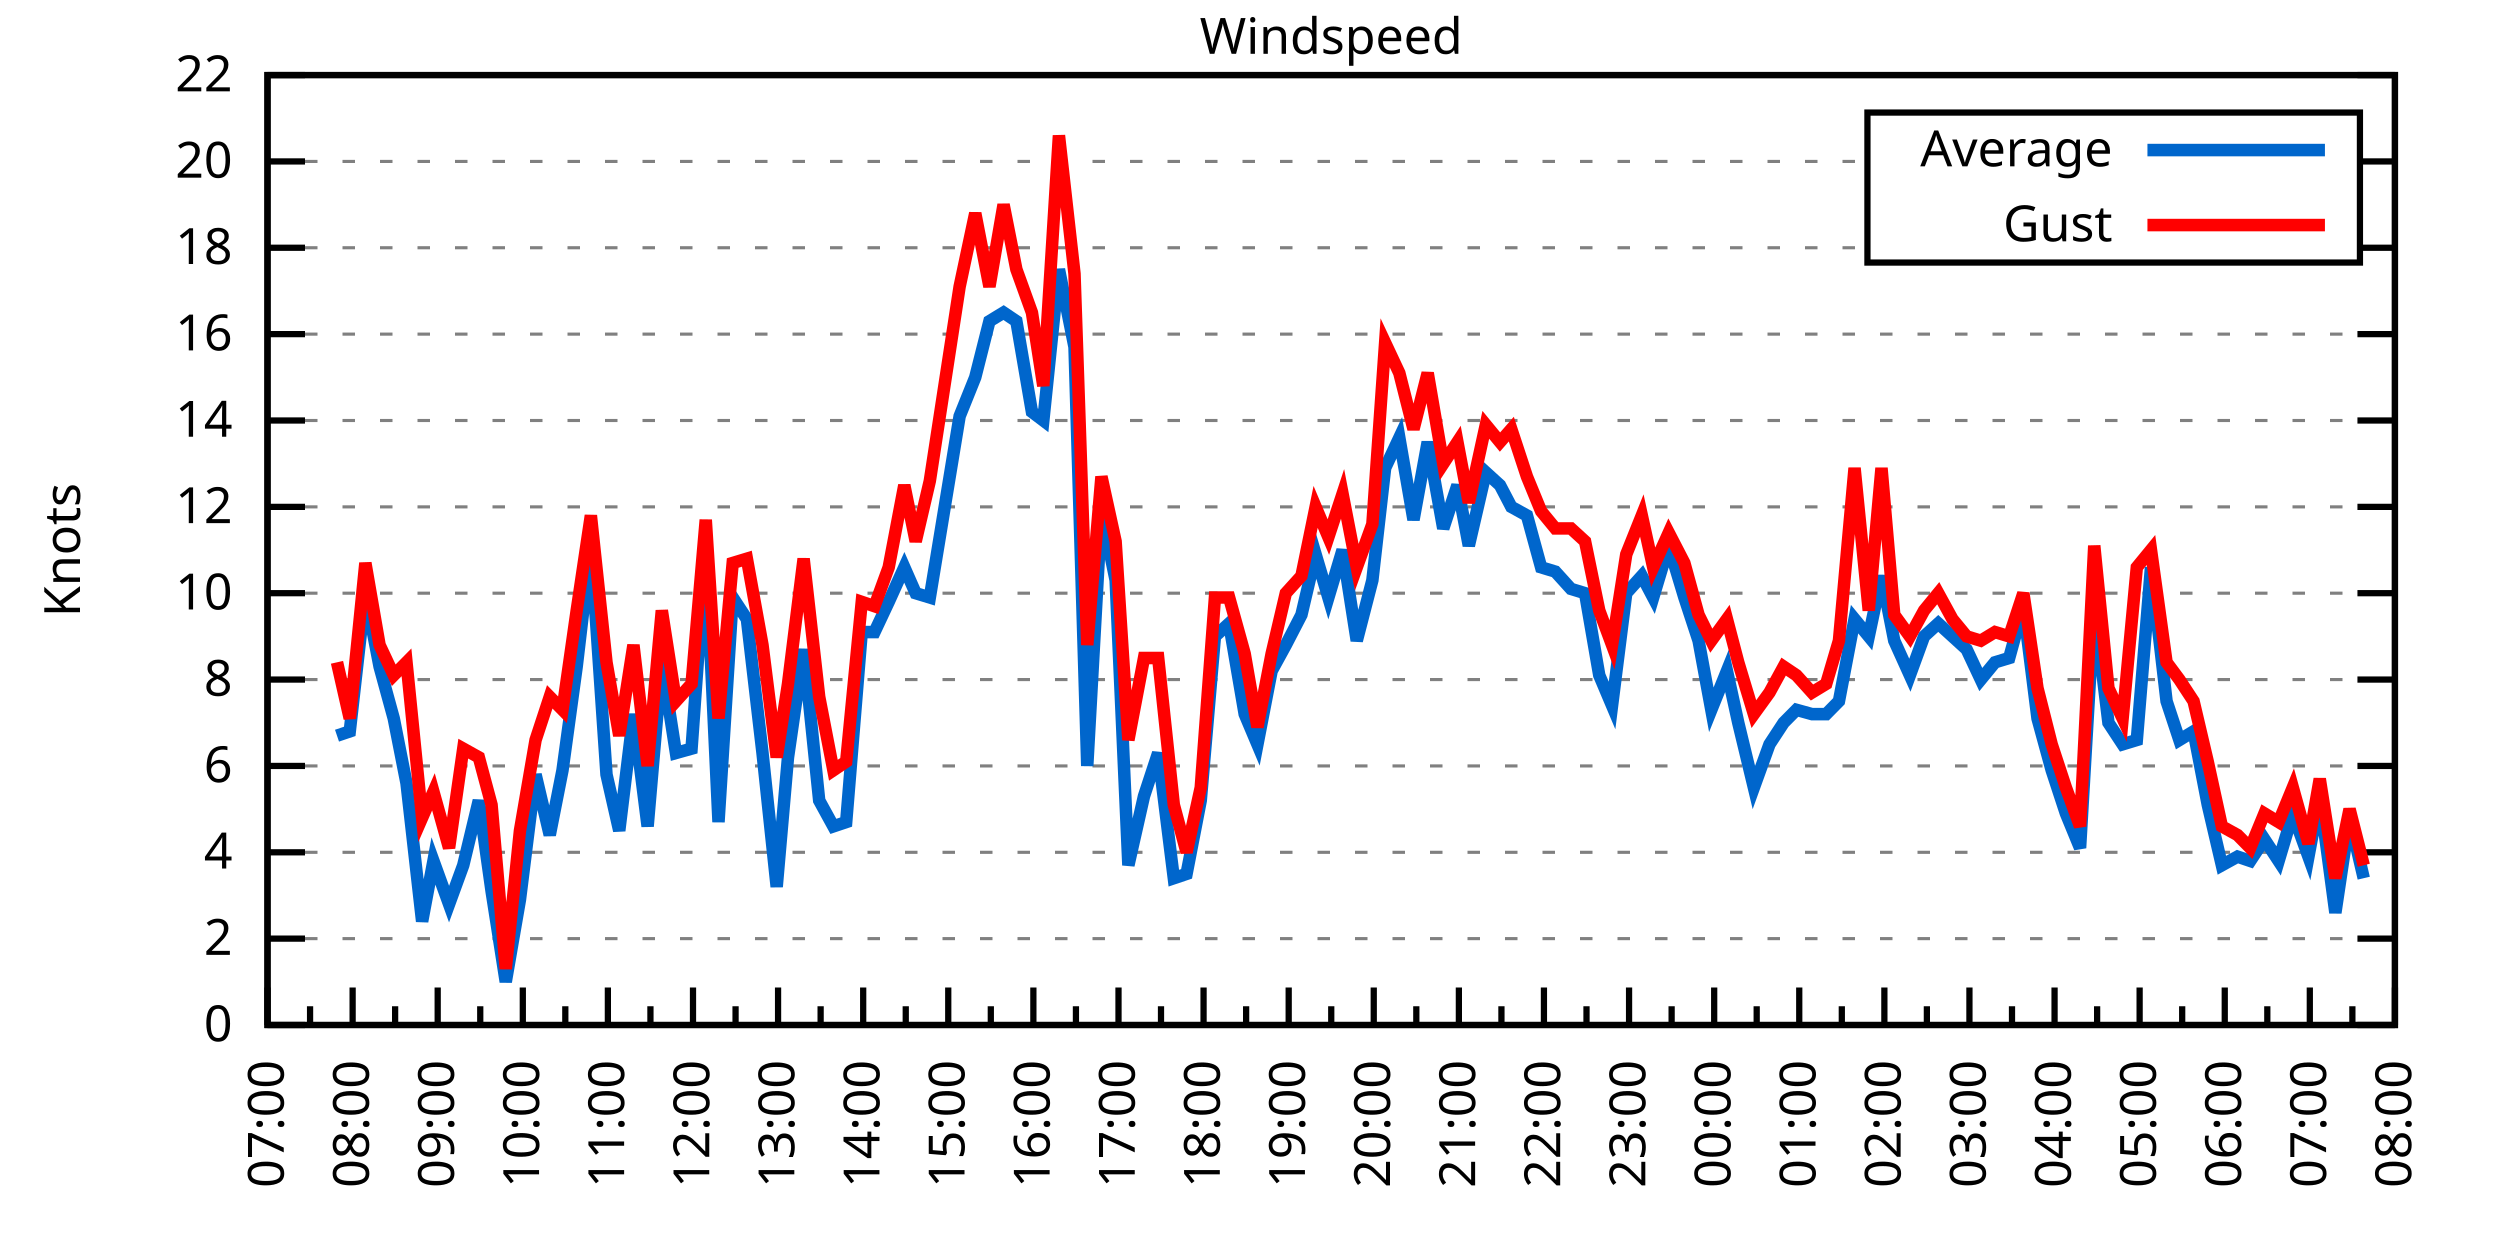
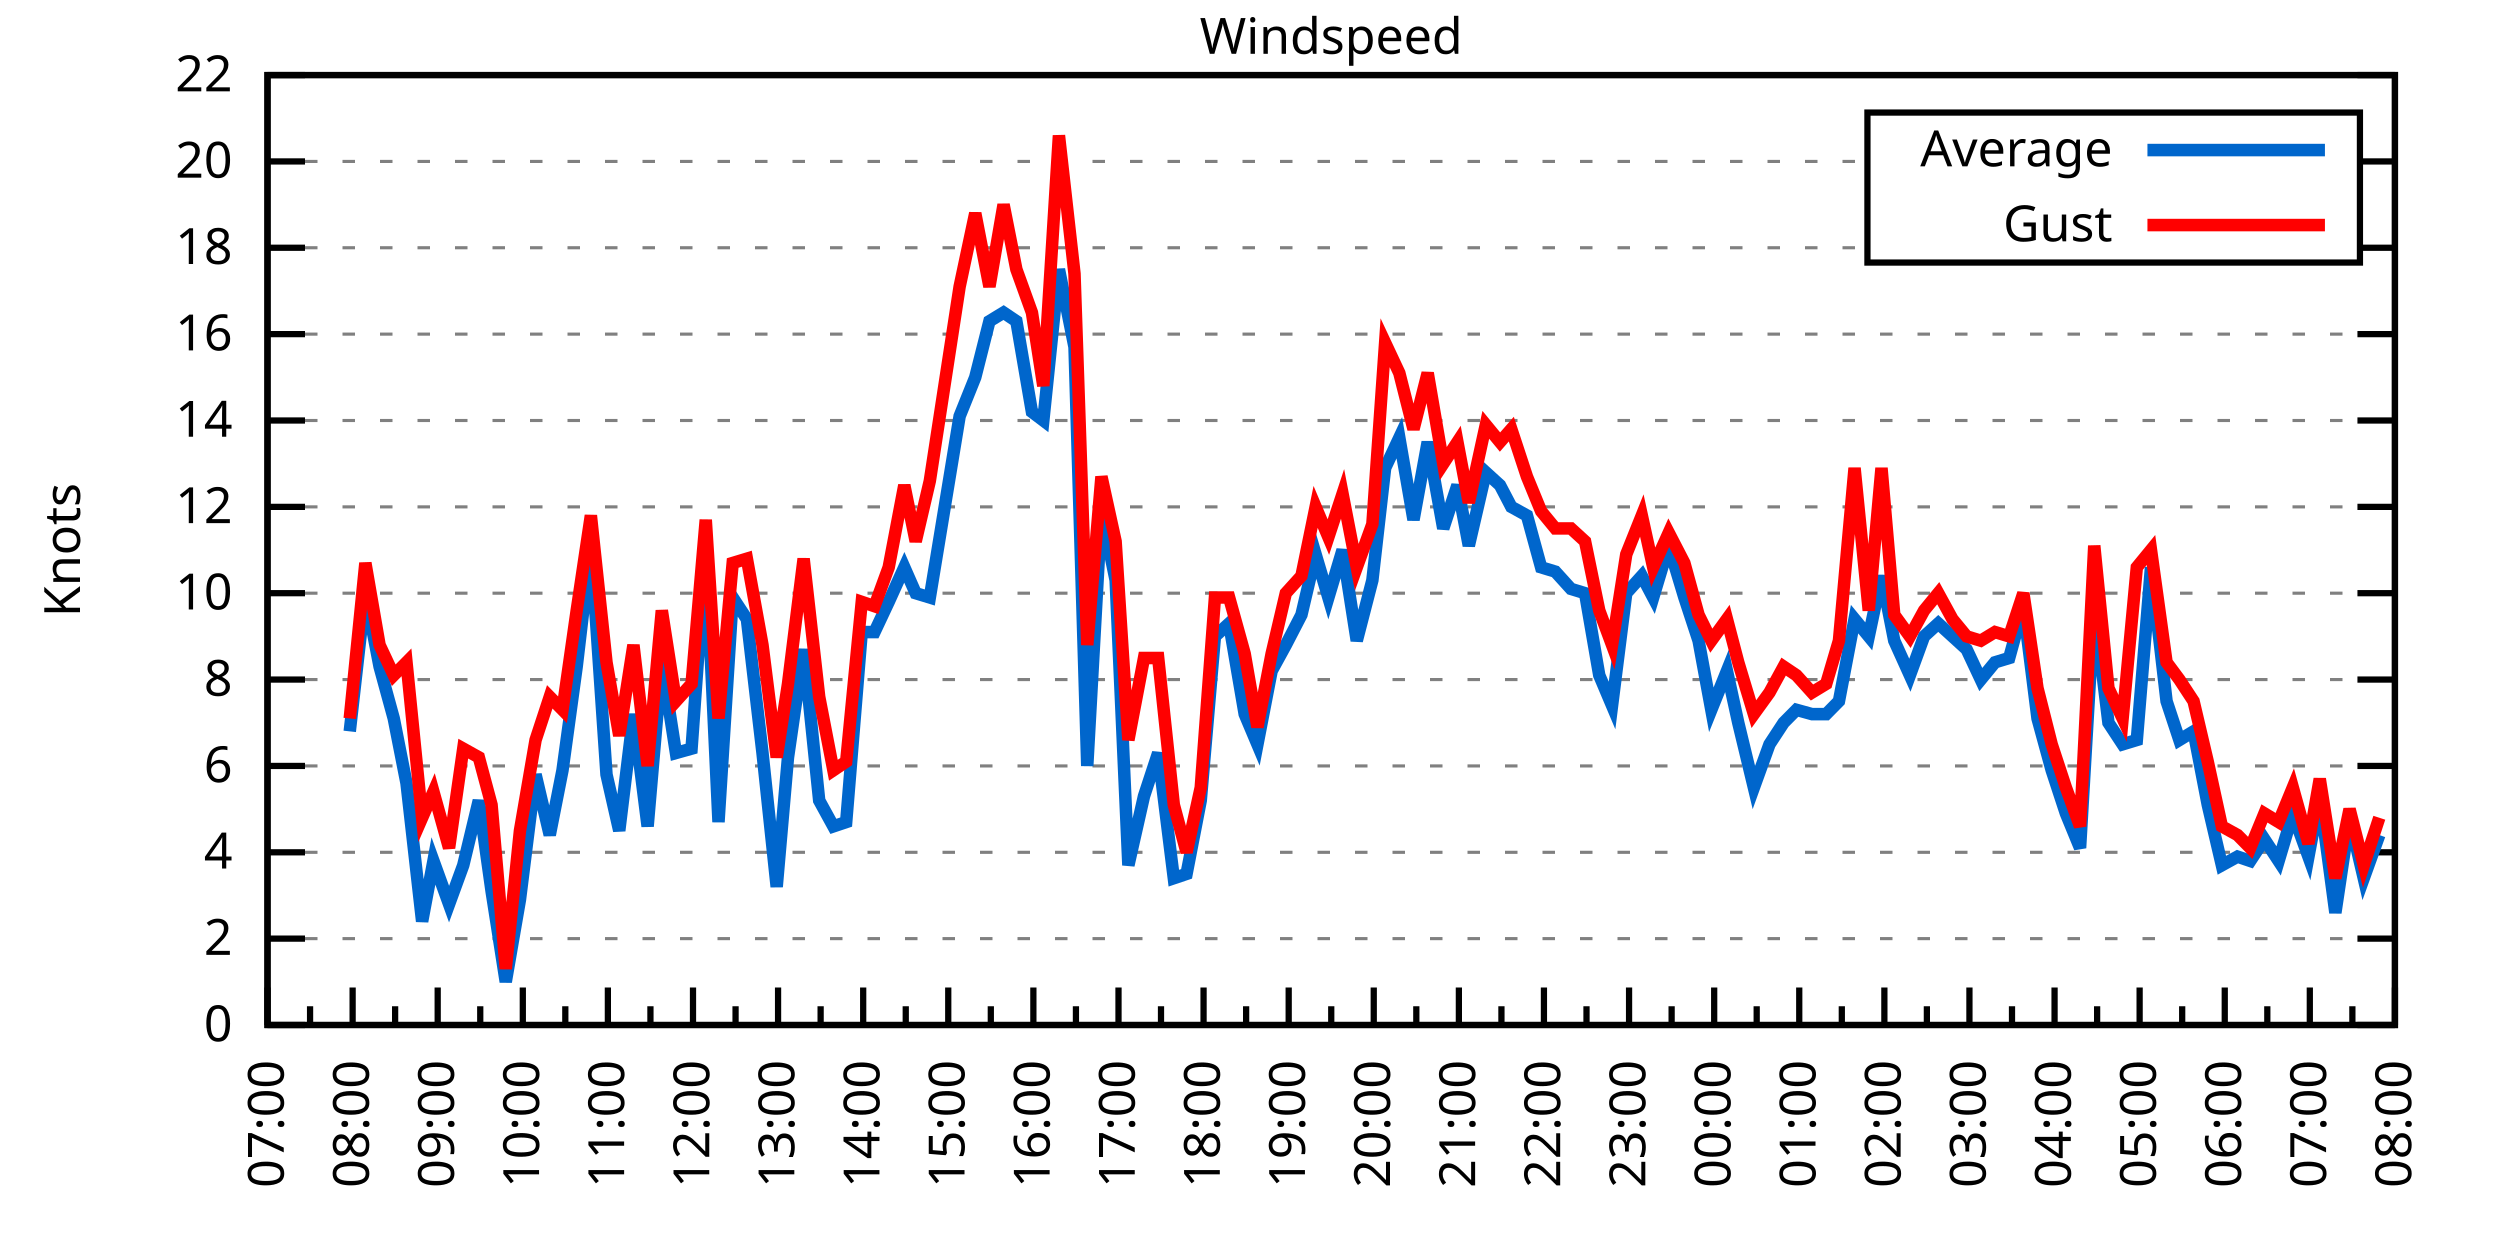
<svg xmlns="http://www.w3.org/2000/svg" xmlns:xlink="http://www.w3.org/1999/xlink" width="400" height="200" viewBox="0 0 400 200">
  <g id="gnuplot_canvas">
    <rect x="0" y="0" width="400" height="200" fill="none" />
    <defs>
      <circle id="gpDot" r="0.5" stroke-width="0.5" stroke="currentColor" />
      <path id="gpPt0" stroke-width="0.333" stroke="currentColor" d="M-1,0 h2 M0,-1 v2" />
      <path id="gpPt1" stroke-width="0.333" stroke="currentColor" d="M-1,-1 L1,1 M1,-1 L-1,1" />
      <path id="gpPt2" stroke-width="0.333" stroke="currentColor" d="M-1,0 L1,0 M0,-1 L0,1 M-1,-1 L1,1 M-1,1 L1,-1" />
      <rect id="gpPt3" stroke-width="0.333" stroke="currentColor" x="-1" y="-1" width="2" height="2" />
      <rect id="gpPt4" stroke-width="0.333" stroke="currentColor" fill="currentColor" x="-1" y="-1" width="2" height="2" />
      <circle id="gpPt5" stroke-width="0.333" stroke="currentColor" cx="0" cy="0" r="1" />
      <use xlink:href="#gpPt5" id="gpPt6" fill="currentColor" stroke="none" />
      <path id="gpPt7" stroke-width="0.333" stroke="currentColor" d="M0,-1.33 L-1.33,0.67 L1.33,0.67 z" />
      <use xlink:href="#gpPt7" id="gpPt8" fill="currentColor" stroke="none" />
      <use xlink:href="#gpPt7" id="gpPt9" stroke="currentColor" transform="rotate(180)" />
      <use xlink:href="#gpPt9" id="gpPt10" fill="currentColor" stroke="none" />
      <use xlink:href="#gpPt3" id="gpPt11" stroke="currentColor" transform="rotate(45)" />
      <use xlink:href="#gpPt11" id="gpPt12" fill="currentColor" stroke="none" />
      <path id="gpPt13" stroke-width="0.333" stroke="currentColor" d="M0,1.330 L1.265,0.411 L0.782,-1.067 L-0.782,-1.076 L-1.265,0.411 z" />
      <use xlink:href="#gpPt13" id="gpPt14" fill="currentColor" stroke="none" />
      <filter id="textbox" filterUnits="objectBoundingBox" x="0" y="0" height="1" width="1">
        <feFlood flood-color="white" flood-opacity="1" result="bgnd" />
        <feComposite in="SourceGraphic" in2="bgnd" operator="atop" />
      </filter>
      <filter id="greybox" filterUnits="objectBoundingBox" x="0" y="0" height="1" width="1">
        <feFlood flood-color="lightgrey" flood-opacity="1" result="grey" />
        <feComposite in="SourceGraphic" in2="grey" operator="atop" />
      </filter>
    </defs>
    <g fill="none" color="white" stroke="currentColor" stroke-width="1.00" stroke-linecap="butt" stroke-linejoin="miter">
</g>
    <g fill="none" color="black" stroke="currentColor" stroke-width="1.00" stroke-linecap="butt" stroke-linejoin="miter">
      <g stroke="none" shape-rendering="crispEdges">
        <polygon fill="rgb(255, 255, 255)" points="42.80,164.00 383.18,164.00 383.18,12.02 42.80,12.02 " />
      </g>
    </g>
    <g fill="none" color="black" stroke="currentColor" stroke-width="1.00" stroke-linecap="butt" stroke-linejoin="miter">
</g>
    <g fill="none" color="black" stroke="black" stroke-width="0.50" stroke-linecap="butt" stroke-linejoin="miter">
</g>
    <g fill="none" color="gray" stroke="currentColor" stroke-width="0.50" stroke-linecap="butt" stroke-linejoin="miter">
      <path stroke="gray" stroke-dasharray="2,4" class="gridline" d="M42.80,164.00 L383.19,164.00  " />
    </g>
    <g fill="none" color="gray" stroke="gray" stroke-width="1.00" stroke-linecap="butt" stroke-linejoin="miter">
</g>
    <g fill="none" color="black" stroke="currentColor" stroke-width="1.00" stroke-linecap="butt" stroke-linejoin="miter">
      <path stroke="black" d="M42.80,164.00 L48.80,164.00 M383.19,164.00 L377.19,164.00  " />
      <g transform="translate(37.20,166.60)" stroke="none" fill="black" font-family="Sans" font-size="8.00" text-anchor="end">
        <text>
          <tspan font-family="Sans"> 0</tspan>
        </text>
      </g>
    </g>
    <g fill="none" color="black" stroke="currentColor" stroke-width="1.00" stroke-linecap="butt" stroke-linejoin="miter">
</g>
    <g fill="none" color="black" stroke="black" stroke-width="0.50" stroke-linecap="butt" stroke-linejoin="miter">
</g>
    <g fill="none" color="gray" stroke="currentColor" stroke-width="0.50" stroke-linecap="butt" stroke-linejoin="miter">
      <path stroke="gray" stroke-dasharray="2,4" class="gridline" d="M42.80,150.18 L383.19,150.18  " />
    </g>
    <g fill="none" color="gray" stroke="gray" stroke-width="1.00" stroke-linecap="butt" stroke-linejoin="miter">
</g>
    <g fill="none" color="black" stroke="currentColor" stroke-width="1.00" stroke-linecap="butt" stroke-linejoin="miter">
      <path stroke="black" d="M42.80,150.18 L48.80,150.18 M383.19,150.18 L377.19,150.18  " />
      <g transform="translate(37.20,152.78)" stroke="none" fill="black" font-family="Sans" font-size="8.00" text-anchor="end">
        <text>
          <tspan font-family="Sans"> 2</tspan>
        </text>
      </g>
    </g>
    <g fill="none" color="black" stroke="currentColor" stroke-width="1.00" stroke-linecap="butt" stroke-linejoin="miter">
</g>
    <g fill="none" color="black" stroke="black" stroke-width="0.50" stroke-linecap="butt" stroke-linejoin="miter">
</g>
    <g fill="none" color="gray" stroke="currentColor" stroke-width="0.50" stroke-linecap="butt" stroke-linejoin="miter">
      <path stroke="gray" stroke-dasharray="2,4" class="gridline" d="M42.80,136.37 L383.19,136.37  " />
    </g>
    <g fill="none" color="gray" stroke="gray" stroke-width="1.00" stroke-linecap="butt" stroke-linejoin="miter">
</g>
    <g fill="none" color="black" stroke="currentColor" stroke-width="1.00" stroke-linecap="butt" stroke-linejoin="miter">
      <path stroke="black" d="M42.80,136.37 L48.80,136.37 M383.19,136.37 L377.19,136.37  " />
      <g transform="translate(37.20,138.97)" stroke="none" fill="black" font-family="Sans" font-size="8.00" text-anchor="end">
        <text>
          <tspan font-family="Sans"> 4</tspan>
        </text>
      </g>
    </g>
    <g fill="none" color="black" stroke="currentColor" stroke-width="1.00" stroke-linecap="butt" stroke-linejoin="miter">
</g>
    <g fill="none" color="black" stroke="black" stroke-width="0.50" stroke-linecap="butt" stroke-linejoin="miter">
</g>
    <g fill="none" color="gray" stroke="currentColor" stroke-width="0.50" stroke-linecap="butt" stroke-linejoin="miter">
      <path stroke="gray" stroke-dasharray="2,4" class="gridline" d="M42.80,122.55 L383.19,122.55  " />
    </g>
    <g fill="none" color="gray" stroke="gray" stroke-width="1.00" stroke-linecap="butt" stroke-linejoin="miter">
</g>
    <g fill="none" color="black" stroke="currentColor" stroke-width="1.00" stroke-linecap="butt" stroke-linejoin="miter">
      <path stroke="black" d="M42.80,122.55 L48.80,122.55 M383.19,122.55 L377.19,122.55  " />
      <g transform="translate(37.20,125.15)" stroke="none" fill="black" font-family="Sans" font-size="8.00" text-anchor="end">
        <text>
          <tspan font-family="Sans"> 6</tspan>
        </text>
      </g>
    </g>
    <g fill="none" color="black" stroke="currentColor" stroke-width="1.00" stroke-linecap="butt" stroke-linejoin="miter">
</g>
    <g fill="none" color="black" stroke="black" stroke-width="0.50" stroke-linecap="butt" stroke-linejoin="miter">
</g>
    <g fill="none" color="gray" stroke="currentColor" stroke-width="0.50" stroke-linecap="butt" stroke-linejoin="miter">
      <path stroke="gray" stroke-dasharray="2,4" class="gridline" d="M42.80,108.73 L383.19,108.73  " />
    </g>
    <g fill="none" color="gray" stroke="gray" stroke-width="1.00" stroke-linecap="butt" stroke-linejoin="miter">
</g>
    <g fill="none" color="black" stroke="currentColor" stroke-width="1.00" stroke-linecap="butt" stroke-linejoin="miter">
      <path stroke="black" d="M42.80,108.73 L48.80,108.73 M383.19,108.73 L377.19,108.73  " />
      <g transform="translate(37.20,111.33)" stroke="none" fill="black" font-family="Sans" font-size="8.00" text-anchor="end">
        <text>
          <tspan font-family="Sans"> 8</tspan>
        </text>
      </g>
    </g>
    <g fill="none" color="black" stroke="currentColor" stroke-width="1.00" stroke-linecap="butt" stroke-linejoin="miter">
</g>
    <g fill="none" color="black" stroke="black" stroke-width="0.50" stroke-linecap="butt" stroke-linejoin="miter">
</g>
    <g fill="none" color="gray" stroke="currentColor" stroke-width="0.50" stroke-linecap="butt" stroke-linejoin="miter">
      <path stroke="gray" stroke-dasharray="2,4" class="gridline" d="M42.80,94.91 L383.19,94.91  " />
    </g>
    <g fill="none" color="gray" stroke="gray" stroke-width="1.00" stroke-linecap="butt" stroke-linejoin="miter">
</g>
    <g fill="none" color="black" stroke="currentColor" stroke-width="1.00" stroke-linecap="butt" stroke-linejoin="miter">
      <path stroke="black" d="M42.80,94.91 L48.80,94.91 M383.19,94.91 L377.19,94.91  " />
      <g transform="translate(37.20,97.51)" stroke="none" fill="black" font-family="Sans" font-size="8.00" text-anchor="end">
        <text>
          <tspan font-family="Sans"> 10</tspan>
        </text>
      </g>
    </g>
    <g fill="none" color="black" stroke="currentColor" stroke-width="1.00" stroke-linecap="butt" stroke-linejoin="miter">
</g>
    <g fill="none" color="black" stroke="black" stroke-width="0.50" stroke-linecap="butt" stroke-linejoin="miter">
</g>
    <g fill="none" color="gray" stroke="currentColor" stroke-width="0.50" stroke-linecap="butt" stroke-linejoin="miter">
      <path stroke="gray" stroke-dasharray="2,4" class="gridline" d="M42.80,81.10 L383.19,81.10  " />
    </g>
    <g fill="none" color="gray" stroke="gray" stroke-width="1.00" stroke-linecap="butt" stroke-linejoin="miter">
</g>
    <g fill="none" color="black" stroke="currentColor" stroke-width="1.00" stroke-linecap="butt" stroke-linejoin="miter">
      <path stroke="black" d="M42.80,81.10 L48.80,81.10 M383.19,81.10 L377.19,81.10  " />
      <g transform="translate(37.20,83.70)" stroke="none" fill="black" font-family="Sans" font-size="8.00" text-anchor="end">
        <text>
          <tspan font-family="Sans"> 12</tspan>
        </text>
      </g>
    </g>
    <g fill="none" color="black" stroke="currentColor" stroke-width="1.00" stroke-linecap="butt" stroke-linejoin="miter">
</g>
    <g fill="none" color="black" stroke="black" stroke-width="0.50" stroke-linecap="butt" stroke-linejoin="miter">
</g>
    <g fill="none" color="gray" stroke="currentColor" stroke-width="0.50" stroke-linecap="butt" stroke-linejoin="miter">
      <path stroke="gray" stroke-dasharray="2,4" class="gridline" d="M42.80,67.28 L383.19,67.28  " />
    </g>
    <g fill="none" color="gray" stroke="gray" stroke-width="1.00" stroke-linecap="butt" stroke-linejoin="miter">
</g>
    <g fill="none" color="black" stroke="currentColor" stroke-width="1.00" stroke-linecap="butt" stroke-linejoin="miter">
      <path stroke="black" d="M42.80,67.28 L48.80,67.28 M383.19,67.28 L377.19,67.28  " />
      <g transform="translate(37.20,69.88)" stroke="none" fill="black" font-family="Sans" font-size="8.00" text-anchor="end">
        <text>
          <tspan font-family="Sans"> 14</tspan>
        </text>
      </g>
    </g>
    <g fill="none" color="black" stroke="currentColor" stroke-width="1.00" stroke-linecap="butt" stroke-linejoin="miter">
</g>
    <g fill="none" color="black" stroke="black" stroke-width="0.50" stroke-linecap="butt" stroke-linejoin="miter">
</g>
    <g fill="none" color="gray" stroke="currentColor" stroke-width="0.50" stroke-linecap="butt" stroke-linejoin="miter">
      <path stroke="gray" stroke-dasharray="2,4" class="gridline" d="M42.80,53.46 L383.19,53.46  " />
    </g>
    <g fill="none" color="gray" stroke="gray" stroke-width="1.00" stroke-linecap="butt" stroke-linejoin="miter">
</g>
    <g fill="none" color="black" stroke="currentColor" stroke-width="1.00" stroke-linecap="butt" stroke-linejoin="miter">
      <path stroke="black" d="M42.80,53.46 L48.80,53.46 M383.19,53.46 L377.19,53.46  " />
      <g transform="translate(37.20,56.06)" stroke="none" fill="black" font-family="Sans" font-size="8.00" text-anchor="end">
        <text>
          <tspan font-family="Sans"> 16</tspan>
        </text>
      </g>
    </g>
    <g fill="none" color="black" stroke="currentColor" stroke-width="1.00" stroke-linecap="butt" stroke-linejoin="miter">
</g>
    <g fill="none" color="black" stroke="black" stroke-width="0.50" stroke-linecap="butt" stroke-linejoin="miter">
</g>
    <g fill="none" color="gray" stroke="currentColor" stroke-width="0.50" stroke-linecap="butt" stroke-linejoin="miter">
      <path stroke="gray" stroke-dasharray="2,4" class="gridline" d="M42.80,39.64 L298.79,39.64 M377.59,39.64 L383.19,39.64  " />
    </g>
    <g fill="none" color="gray" stroke="gray" stroke-width="1.00" stroke-linecap="butt" stroke-linejoin="miter">
</g>
    <g fill="none" color="black" stroke="currentColor" stroke-width="1.00" stroke-linecap="butt" stroke-linejoin="miter">
      <path stroke="black" d="M42.80,39.64 L48.80,39.64 M383.19,39.64 L377.19,39.64  " />
      <g transform="translate(37.20,42.24)" stroke="none" fill="black" font-family="Sans" font-size="8.00" text-anchor="end">
        <text>
          <tspan font-family="Sans"> 18</tspan>
        </text>
      </g>
    </g>
    <g fill="none" color="black" stroke="currentColor" stroke-width="1.00" stroke-linecap="butt" stroke-linejoin="miter">
</g>
    <g fill="none" color="black" stroke="black" stroke-width="0.50" stroke-linecap="butt" stroke-linejoin="miter">
</g>
    <g fill="none" color="gray" stroke="currentColor" stroke-width="0.50" stroke-linecap="butt" stroke-linejoin="miter">
      <path stroke="gray" stroke-dasharray="2,4" class="gridline" d="M42.80,25.83 L298.79,25.83 M377.59,25.83 L383.19,25.83  " />
    </g>
    <g fill="none" color="gray" stroke="gray" stroke-width="1.00" stroke-linecap="butt" stroke-linejoin="miter">
</g>
    <g fill="none" color="black" stroke="currentColor" stroke-width="1.00" stroke-linecap="butt" stroke-linejoin="miter">
      <path stroke="black" d="M42.80,25.83 L48.80,25.83 M383.19,25.83 L377.19,25.83  " />
      <g transform="translate(37.20,28.43)" stroke="none" fill="black" font-family="Sans" font-size="8.00" text-anchor="end">
        <text>
          <tspan font-family="Sans"> 20</tspan>
        </text>
      </g>
    </g>
    <g fill="none" color="black" stroke="currentColor" stroke-width="1.00" stroke-linecap="butt" stroke-linejoin="miter">
</g>
    <g fill="none" color="black" stroke="black" stroke-width="0.50" stroke-linecap="butt" stroke-linejoin="miter">
</g>
    <g fill="none" color="gray" stroke="currentColor" stroke-width="0.50" stroke-linecap="butt" stroke-linejoin="miter">
      <path stroke="gray" stroke-dasharray="2,4" class="gridline" d="M42.80,12.01 L383.19,12.01  " />
    </g>
    <g fill="none" color="gray" stroke="gray" stroke-width="1.00" stroke-linecap="butt" stroke-linejoin="miter">
</g>
    <g fill="none" color="black" stroke="currentColor" stroke-width="1.00" stroke-linecap="butt" stroke-linejoin="miter">
      <path stroke="black" d="M42.80,12.01 L48.80,12.01 M383.19,12.01 L377.19,12.01  " />
      <g transform="translate(37.20,14.61)" stroke="none" fill="black" font-family="Sans" font-size="8.00" text-anchor="end">
        <text>
          <tspan font-family="Sans"> 22</tspan>
        </text>
      </g>
    </g>
    <g fill="none" color="black" stroke="currentColor" stroke-width="1.00" stroke-linecap="butt" stroke-linejoin="miter">
      <path stroke="black" d="M42.80,164.00 L42.80,158.00  " />
      <g transform="translate(45.40,169.60) rotate(270)" stroke="none" fill="black" font-family="Sans" font-size="8.00" text-anchor="end">
        <text>
          <tspan font-family="Sans">07:00</tspan>
        </text>
      </g>
    </g>
    <g fill="none" color="black" stroke="currentColor" stroke-width="1.00" stroke-linecap="butt" stroke-linejoin="miter">
      <path stroke="black" d="M49.61,164.00 L49.61,161.00 M56.42,164.00 L56.42,158.00  " />
      <g transform="translate(59.02,169.60) rotate(270)" stroke="none" fill="black" font-family="Sans" font-size="8.00" text-anchor="end">
        <text>
          <tspan font-family="Sans">08:00</tspan>
        </text>
      </g>
    </g>
    <g fill="none" color="black" stroke="currentColor" stroke-width="1.00" stroke-linecap="butt" stroke-linejoin="miter">
      <path stroke="black" d="M63.22,164.00 L63.22,161.00 M70.03,164.00 L70.03,158.00  " />
      <g transform="translate(72.63,169.60) rotate(270)" stroke="none" fill="black" font-family="Sans" font-size="8.00" text-anchor="end">
        <text>
          <tspan font-family="Sans">09:00</tspan>
        </text>
      </g>
    </g>
    <g fill="none" color="black" stroke="currentColor" stroke-width="1.00" stroke-linecap="butt" stroke-linejoin="miter">
      <path stroke="black" d="M76.84,164.00 L76.84,161.00 M83.65,164.00 L83.65,158.00  " />
      <g transform="translate(86.25,169.60) rotate(270)" stroke="none" fill="black" font-family="Sans" font-size="8.00" text-anchor="end">
        <text>
          <tspan font-family="Sans">10:00</tspan>
        </text>
      </g>
    </g>
    <g fill="none" color="black" stroke="currentColor" stroke-width="1.00" stroke-linecap="butt" stroke-linejoin="miter">
      <path stroke="black" d="M90.45,164.00 L90.45,161.00 M97.26,164.00 L97.26,158.00  " />
      <g transform="translate(99.86,169.60) rotate(270)" stroke="none" fill="black" font-family="Sans" font-size="8.00" text-anchor="end">
        <text>
          <tspan font-family="Sans">11:00</tspan>
        </text>
      </g>
    </g>
    <g fill="none" color="black" stroke="currentColor" stroke-width="1.00" stroke-linecap="butt" stroke-linejoin="miter">
      <path stroke="black" d="M104.07,164.00 L104.07,161.00 M110.88,164.00 L110.88,158.00  " />
      <g transform="translate(113.48,169.60) rotate(270)" stroke="none" fill="black" font-family="Sans" font-size="8.00" text-anchor="end">
        <text>
          <tspan font-family="Sans">12:00</tspan>
        </text>
      </g>
    </g>
    <g fill="none" color="black" stroke="currentColor" stroke-width="1.00" stroke-linecap="butt" stroke-linejoin="miter">
      <path stroke="black" d="M117.69,164.00 L117.69,161.00 M124.49,164.00 L124.49,158.00  " />
      <g transform="translate(127.09,169.60) rotate(270)" stroke="none" fill="black" font-family="Sans" font-size="8.00" text-anchor="end">
        <text>
          <tspan font-family="Sans">13:00</tspan>
        </text>
      </g>
    </g>
    <g fill="none" color="black" stroke="currentColor" stroke-width="1.00" stroke-linecap="butt" stroke-linejoin="miter">
      <path stroke="black" d="M131.30,164.00 L131.30,161.00 M138.11,164.00 L138.11,158.00  " />
      <g transform="translate(140.71,169.60) rotate(270)" stroke="none" fill="black" font-family="Sans" font-size="8.00" text-anchor="end">
        <text>
          <tspan font-family="Sans">14:00</tspan>
        </text>
      </g>
    </g>
    <g fill="none" color="black" stroke="currentColor" stroke-width="1.00" stroke-linecap="butt" stroke-linejoin="miter">
      <path stroke="black" d="M144.92,164.00 L144.92,161.00 M151.72,164.00 L151.72,158.00  " />
      <g transform="translate(154.32,169.60) rotate(270)" stroke="none" fill="black" font-family="Sans" font-size="8.00" text-anchor="end">
        <text>
          <tspan font-family="Sans">15:00</tspan>
        </text>
      </g>
    </g>
    <g fill="none" color="black" stroke="currentColor" stroke-width="1.00" stroke-linecap="butt" stroke-linejoin="miter">
      <path stroke="black" d="M158.53,164.00 L158.53,161.00 M165.34,164.00 L165.34,158.00  " />
      <g transform="translate(167.94,169.60) rotate(270)" stroke="none" fill="black" font-family="Sans" font-size="8.00" text-anchor="end">
        <text>
          <tspan font-family="Sans">16:00</tspan>
        </text>
      </g>
    </g>
    <g fill="none" color="black" stroke="currentColor" stroke-width="1.00" stroke-linecap="butt" stroke-linejoin="miter">
      <path stroke="black" d="M172.15,164.00 L172.15,161.00 M178.96,164.00 L178.96,158.00  " />
      <g transform="translate(181.56,169.60) rotate(270)" stroke="none" fill="black" font-family="Sans" font-size="8.00" text-anchor="end">
        <text>
          <tspan font-family="Sans">17:00</tspan>
        </text>
      </g>
    </g>
    <g fill="none" color="black" stroke="currentColor" stroke-width="1.00" stroke-linecap="butt" stroke-linejoin="miter">
      <path stroke="black" d="M185.76,164.00 L185.76,161.00 M192.57,164.00 L192.57,158.00  " />
      <g transform="translate(195.17,169.60) rotate(270)" stroke="none" fill="black" font-family="Sans" font-size="8.00" text-anchor="end">
        <text>
          <tspan font-family="Sans">18:00</tspan>
        </text>
      </g>
    </g>
    <g fill="none" color="black" stroke="currentColor" stroke-width="1.00" stroke-linecap="butt" stroke-linejoin="miter">
      <path stroke="black" d="M199.38,164.00 L199.38,161.00 M206.19,164.00 L206.19,158.00  " />
      <g transform="translate(208.79,169.60) rotate(270)" stroke="none" fill="black" font-family="Sans" font-size="8.00" text-anchor="end">
        <text>
          <tspan font-family="Sans">19:00</tspan>
        </text>
      </g>
    </g>
    <g fill="none" color="black" stroke="currentColor" stroke-width="1.00" stroke-linecap="butt" stroke-linejoin="miter">
      <path stroke="black" d="M213.00,164.00 L213.00,161.00 M219.80,164.00 L219.80,158.00  " />
      <g transform="translate(222.40,169.60) rotate(270)" stroke="none" fill="black" font-family="Sans" font-size="8.00" text-anchor="end">
        <text>
          <tspan font-family="Sans">20:00</tspan>
        </text>
      </g>
    </g>
    <g fill="none" color="black" stroke="currentColor" stroke-width="1.00" stroke-linecap="butt" stroke-linejoin="miter">
      <path stroke="black" d="M226.61,164.00 L226.61,161.00 M233.42,164.00 L233.42,158.00  " />
      <g transform="translate(236.02,169.60) rotate(270)" stroke="none" fill="black" font-family="Sans" font-size="8.00" text-anchor="end">
        <text>
          <tspan font-family="Sans">21:00</tspan>
        </text>
      </g>
    </g>
    <g fill="none" color="black" stroke="currentColor" stroke-width="1.00" stroke-linecap="butt" stroke-linejoin="miter">
      <path stroke="black" d="M240.23,164.00 L240.23,161.00 M247.03,164.00 L247.03,158.00  " />
      <g transform="translate(249.63,169.60) rotate(270)" stroke="none" fill="black" font-family="Sans" font-size="8.00" text-anchor="end">
        <text>
          <tspan font-family="Sans">22:00</tspan>
        </text>
      </g>
    </g>
    <g fill="none" color="black" stroke="currentColor" stroke-width="1.00" stroke-linecap="butt" stroke-linejoin="miter">
      <path stroke="black" d="M253.84,164.00 L253.84,161.00 M260.65,164.00 L260.65,158.00  " />
      <g transform="translate(263.25,169.60) rotate(270)" stroke="none" fill="black" font-family="Sans" font-size="8.00" text-anchor="end">
        <text>
          <tspan font-family="Sans">23:00</tspan>
        </text>
      </g>
    </g>
    <g fill="none" color="black" stroke="currentColor" stroke-width="1.00" stroke-linecap="butt" stroke-linejoin="miter">
      <path stroke="black" d="M267.46,164.00 L267.46,161.00 M274.27,164.00 L274.27,158.00  " />
      <g transform="translate(276.87,169.60) rotate(270)" stroke="none" fill="black" font-family="Sans" font-size="8.00" text-anchor="end">
        <text>
          <tspan font-family="Sans">00:00</tspan>
        </text>
      </g>
    </g>
    <g fill="none" color="black" stroke="currentColor" stroke-width="1.00" stroke-linecap="butt" stroke-linejoin="miter">
      <path stroke="black" d="M281.07,164.00 L281.07,161.00 M287.88,164.00 L287.88,158.00  " />
      <g transform="translate(290.48,169.60) rotate(270)" stroke="none" fill="black" font-family="Sans" font-size="8.00" text-anchor="end">
        <text>
          <tspan font-family="Sans">01:00</tspan>
        </text>
      </g>
    </g>
    <g fill="none" color="black" stroke="currentColor" stroke-width="1.00" stroke-linecap="butt" stroke-linejoin="miter">
      <path stroke="black" d="M294.69,164.00 L294.69,161.00 M301.50,164.00 L301.50,158.00  " />
      <g transform="translate(304.10,169.60) rotate(270)" stroke="none" fill="black" font-family="Sans" font-size="8.00" text-anchor="end">
        <text>
          <tspan font-family="Sans">02:00</tspan>
        </text>
      </g>
    </g>
    <g fill="none" color="black" stroke="currentColor" stroke-width="1.00" stroke-linecap="butt" stroke-linejoin="miter">
      <path stroke="black" d="M308.30,164.00 L308.30,161.00 M315.11,164.00 L315.11,158.00  " />
      <g transform="translate(317.71,169.60) rotate(270)" stroke="none" fill="black" font-family="Sans" font-size="8.00" text-anchor="end">
        <text>
          <tspan font-family="Sans">03:00</tspan>
        </text>
      </g>
    </g>
    <g fill="none" color="black" stroke="currentColor" stroke-width="1.00" stroke-linecap="butt" stroke-linejoin="miter">
      <path stroke="black" d="M321.92,164.00 L321.92,161.00 M328.73,164.00 L328.73,158.00  " />
      <g transform="translate(331.33,169.60) rotate(270)" stroke="none" fill="black" font-family="Sans" font-size="8.00" text-anchor="end">
        <text>
          <tspan font-family="Sans">04:00</tspan>
        </text>
      </g>
    </g>
    <g fill="none" color="black" stroke="currentColor" stroke-width="1.00" stroke-linecap="butt" stroke-linejoin="miter">
      <path stroke="black" d="M335.54,164.00 L335.54,161.00 M342.34,164.00 L342.34,158.00  " />
      <g transform="translate(344.94,169.60) rotate(270)" stroke="none" fill="black" font-family="Sans" font-size="8.00" text-anchor="end">
        <text>
          <tspan font-family="Sans">05:00</tspan>
        </text>
      </g>
    </g>
    <g fill="none" color="black" stroke="currentColor" stroke-width="1.00" stroke-linecap="butt" stroke-linejoin="miter">
      <path stroke="black" d="M349.15,164.00 L349.15,161.00 M355.96,164.00 L355.96,158.00  " />
      <g transform="translate(358.56,169.60) rotate(270)" stroke="none" fill="black" font-family="Sans" font-size="8.00" text-anchor="end">
        <text>
          <tspan font-family="Sans">06:00</tspan>
        </text>
      </g>
    </g>
    <g fill="none" color="black" stroke="currentColor" stroke-width="1.00" stroke-linecap="butt" stroke-linejoin="miter">
      <path stroke="black" d="M362.77,164.00 L362.77,161.00 M369.57,164.00 L369.57,158.00  " />
      <g transform="translate(372.17,169.60) rotate(270)" stroke="none" fill="black" font-family="Sans" font-size="8.00" text-anchor="end">
        <text>
          <tspan font-family="Sans">07:00</tspan>
        </text>
      </g>
    </g>
    <g fill="none" color="black" stroke="currentColor" stroke-width="1.00" stroke-linecap="butt" stroke-linejoin="miter">
      <path stroke="black" d="M376.38,164.00 L376.38,161.00 M383.19,164.00 L383.19,158.00  " />
      <g transform="translate(385.79,169.60) rotate(270)" stroke="none" fill="black" font-family="Sans" font-size="8.00" text-anchor="end">
        <text>
          <tspan font-family="Sans">08:00</tspan>
        </text>
      </g>
    </g>
    <g fill="none" color="black" stroke="currentColor" stroke-width="1.00" stroke-linecap="butt" stroke-linejoin="miter">
</g>
    <g fill="none" color="black" stroke="currentColor" stroke-width="1.00" stroke-linecap="butt" stroke-linejoin="miter">
      <path stroke="black" d="M42.80,12.01 L42.80,164.00 L383.19,164.00 L383.19,12.01 L42.80,12.01 Z  " />
    </g>
    <g fill="none" color="black" stroke="currentColor" stroke-width="1.00" stroke-linecap="butt" stroke-linejoin="miter">
      <g transform="translate(12.80,88.01) rotate(270)" stroke="none" fill="black" font-family="Sans" font-size="8.00" text-anchor="middle">
        <text>
          <tspan font-family="Sans">Knots</tspan>
        </text>
      </g>
    </g>
    <g fill="none" color="black" stroke="currentColor" stroke-width="1.00" stroke-linecap="butt" stroke-linejoin="miter">
</g>
    <g fill="none" color="black" stroke="currentColor" stroke-width="1.00" stroke-linecap="butt" stroke-linejoin="miter">
      <path stroke="black" d="M298.79,42.01 L298.79,18.01 L377.59,18.01 L377.59,42.01 L298.79,42.01 Z  " />
    </g>
    <g id="Windspeed_plot_1">
      <g fill="none" color="white" stroke="black" stroke-width="2.00" stroke-linecap="butt" stroke-linejoin="miter">
</g>
      <g fill="none" color="black" stroke="currentColor" stroke-width="2.00" stroke-linecap="butt" stroke-linejoin="miter">
        <g transform="translate(337.99,26.61)" stroke="none" fill="black" font-family="Sans" font-size="8.00" text-anchor="end">
          <text>
            <tspan font-family="Sans">Average</tspan>
          </text>
        </g>
      </g>
      <g fill="none" color="black" stroke="currentColor" stroke-width="2.00" stroke-linecap="butt" stroke-linejoin="miter">
-         <path stroke="rgb(  0, 102, 204)" d="M343.59,24.01 L371.99,24.01 M53.92,117.71 L55.96,117.02 L58.46,94.91 L60.73,106.66 L63.00,114.95 L65.04,125.31   L67.54,147.42 L69.35,137.75 L71.85,144.66 L74.12,138.44 L76.61,128.08 L78.65,142.58 L80.92,157.09 L83.19,143.96   L85.69,123.93 L87.96,133.60 L90.00,123.24 L92.27,106.66 L94.54,87.31 L97.04,123.93 L99.08,132.91 L101.35,114.26   L103.62,132.22 L105.89,105.97 L108.15,120.48 L110.65,119.78 L112.92,88.00 L114.96,131.53 L117.23,95.60 L119.50,99.06   L122.00,120.48 L124.27,141.89 L126.08,121.17 L128.58,103.89 L131.07,128.08 L133.34,132.22 L135.39,131.53 L137.88,101.13   L139.92,101.13 L142.19,96.30 L144.69,90.77 L146.51,94.91 L148.77,95.60 L153.54,66.59 L156.04,60.37 L158.31,51.39   L160.57,50.01 L162.62,51.39 L165.11,65.90 L166.93,67.28 L169.43,43.10 L171.92,55.53 L173.96,122.55 L176.23,81.79   L178.50,92.84 L180.54,138.44 L183.04,127.38 L185.31,120.48 L187.81,140.51 L189.85,139.82 L192.12,128.08 L194.39,101.82   L196.66,99.75 L199.15,114.26 L201.19,119.09 L203.46,107.35 L205.73,103.20 L208.23,98.37 L210.50,88.70 L212.54,95.60   L214.81,88.00 L217.08,102.51 L219.58,92.84 L221.62,74.88 L223.89,70.04 L226.16,83.17 L228.43,70.73 L230.92,84.55   L233.19,77.64 L235.01,87.31 L237.73,75.57 L240.00,77.64 L241.81,81.10 L244.31,82.48 L246.58,90.77 L248.85,91.46   L251.35,94.22 L253.61,94.91 L255.88,108.04 L257.93,112.88 L260.20,94.91 L262.69,92.15 L264.51,95.60 L267.00,87.31   L269.50,95.60 L271.77,102.51 L273.81,113.57 L276.31,107.35 L278.12,115.64 L280.62,126.00 L283.12,119.09 L285.38,115.64   L287.43,113.57 L289.92,114.26 L292.19,114.26 L294.23,112.19 L296.73,99.06 L299.00,101.82 L301.04,92.15 L303.08,102.51   L305.58,108.04 L307.85,101.82 L310.12,99.75 L312.39,101.82 L314.66,103.89 L316.93,108.73 L319.20,105.97 L321.47,105.28   L323.74,96.99 L326.00,114.95 L328.27,123.24 L330.54,130.15 L332.81,135.67 L335.08,96.99 L337.35,115.64 L339.62,119.09   L341.89,118.40 L344.16,90.77 L346.65,112.19 L348.70,118.40 L350.97,117.02 L353.24,128.77 L355.50,138.44 L358.00,137.06   L360.04,137.75 L362.31,134.29 L364.58,137.75 L366.85,130.15 L369.35,137.06 L371.16,127.38 L373.66,146.04 L375.93,130.84   L378.20,140.51  " />
+         <path stroke="rgb(  0, 102, 204)" d="M343.59,24.01 L371.99,24.01 M55.96,117.02 L58.46,94.91 L60.73,106.66 L63.00,114.95 L65.04,125.31 L67.54,147.42   L69.35,137.75 L71.85,144.66 L74.12,138.44 L76.61,128.08 L78.65,142.58 L80.92,157.09 L83.19,143.96 L85.69,123.93   L87.96,133.60 L90.00,123.24 L92.27,106.66 L94.54,87.31 L97.04,123.93 L99.08,132.91 L101.35,114.26 L103.62,132.22   L105.89,105.97 L108.15,120.48 L110.65,119.78 L112.92,88.00 L114.96,131.53 L117.23,95.60 L119.50,99.06 L122.00,120.48   L124.27,141.89 L126.08,121.17 L128.58,103.89 L131.07,128.08 L133.34,132.22 L135.39,131.53 L137.88,101.13 L139.92,101.13   L142.19,96.30 L144.69,90.77 L146.51,94.91 L148.77,95.60 L153.54,66.59 L156.04,60.37 L158.31,51.39 L160.57,50.01   L162.62,51.39 L165.11,65.90 L166.93,67.28 L169.43,43.10 L171.92,55.53 L173.96,122.55 L176.23,81.79 L178.50,92.84   L180.54,138.44 L183.04,127.38 L185.31,120.48 L187.81,140.51 L189.85,139.82 L192.12,128.08 L194.39,101.82 L196.66,99.75   L199.15,114.26 L201.19,119.09 L203.46,107.35 L205.73,103.20 L208.23,98.37 L210.50,88.70 L212.54,95.60 L214.81,88.00   L217.08,102.51 L219.58,92.84 L221.62,74.88 L223.89,70.04 L226.16,83.17 L228.43,70.73 L230.92,84.55 L233.19,77.64   L235.01,87.31 L237.73,75.57 L240.00,77.64 L241.81,81.10 L244.31,82.48 L246.58,90.77 L248.85,91.46 L251.35,94.22   L253.61,94.91 L255.88,108.04 L257.93,112.88 L260.20,94.91 L262.69,92.15 L264.51,95.60 L267.00,87.31 L269.50,95.60   L271.77,102.51 L273.81,113.57 L276.31,107.35 L278.12,115.64 L280.62,126.00 L283.12,119.09 L285.38,115.64 L287.43,113.57   L289.92,114.26 L292.19,114.26 L294.23,112.19 L296.73,99.06 L299.00,101.82 L301.04,92.15 L303.08,102.51 L305.58,108.04   L307.85,101.82 L310.12,99.75 L312.39,101.82 L314.66,103.89 L316.93,108.73 L319.20,105.97 L321.47,105.28 L323.74,96.99   L326.00,114.95 L328.27,123.24 L330.54,130.15 L332.81,135.67 L335.08,96.99 L337.35,115.64 L339.62,119.09 L341.89,118.40   L344.16,90.77 L346.65,112.19 L348.70,118.40 L350.97,117.02 L353.24,128.77 L355.50,138.44 L358.00,137.06 L360.04,137.75   L362.31,134.29 L364.58,137.75 L366.85,130.15 L369.35,137.06 L371.16,127.38 L373.66,146.04 L375.93,130.84 L378.20,140.51   L380.69,133.60  " />
      </g>
    </g>
    <g id="Windspeed_plot_2">
      <g fill="none" color="black" stroke="currentColor" stroke-width="2.00" stroke-linecap="butt" stroke-linejoin="miter">
        <g transform="translate(337.99,38.61)" stroke="none" fill="black" font-family="Sans" font-size="8.00" text-anchor="end">
          <text>
            <tspan font-family="Sans">Gust</tspan>
          </text>
        </g>
      </g>
      <g fill="none" color="black" stroke="currentColor" stroke-width="2.00" stroke-linecap="butt" stroke-linejoin="miter">
-         <path stroke="rgb(255,   0,   0)" d="M343.59,36.01 L371.99,36.01 M53.92,105.97 L55.96,114.95 L58.46,90.08 L60.73,103.20 L63.00,108.04 L65.04,105.97   L67.54,130.84 L69.35,126.69 L71.85,135.67 L74.12,119.78 L76.61,121.17 L78.65,128.77 L80.92,155.02 L83.19,132.91   L85.69,118.40 L87.96,111.49 L90.00,113.57 L92.27,97.68 L94.54,82.48 L97.04,105.97 L99.08,117.71 L101.35,103.20   L103.62,122.55 L105.89,97.68 L108.15,112.19 L110.65,109.42 L112.92,83.17 L114.96,114.95 L117.23,90.08 L119.50,89.39   L122.00,103.20 L124.27,121.17 L126.08,109.42 L128.58,89.39 L131.07,111.49 L133.34,123.24 L135.39,121.86 L137.88,96.30   L139.92,96.99 L142.19,90.77 L144.69,77.64 L146.51,86.62 L148.77,76.95 L153.54,45.86 L156.04,34.12 L158.31,45.86   L160.57,32.74 L162.62,43.10 L165.11,50.01 L166.93,61.75 L169.43,21.68 L171.92,43.79 L173.96,103.20 L176.23,76.26   L178.50,86.62 L180.54,118.40 L183.04,105.28 L185.31,105.28 L187.81,128.77 L189.85,136.37 L192.12,126.00 L194.39,95.60   L196.66,95.60 L199.15,104.59 L201.19,116.33 L203.46,104.59 L205.73,94.91 L208.23,92.15 L210.50,81.10 L212.54,85.93   L214.81,79.02 L217.08,90.77 L219.58,83.86 L221.62,54.84 L223.89,59.68 L226.16,68.66 L228.43,59.68 L230.92,74.19   L233.19,70.73 L235.01,80.41 L237.73,67.97 L240.00,70.73 L241.81,68.66 L244.31,76.26 L246.58,81.79 L248.85,84.55   L251.35,84.55 L253.61,86.62 L255.88,97.68 L257.93,103.20 L260.20,88.70 L262.69,82.48 L264.51,90.77 L267.00,85.24   L269.50,90.08 L271.77,98.37 L273.81,102.51 L276.31,99.06 L278.12,105.97 L280.62,114.26 L283.12,110.80 L285.38,106.66   L287.43,108.04 L289.92,110.80 L292.19,109.42 L294.23,102.51 L296.73,74.88 L299.00,97.68 L301.04,74.88 L303.08,98.37   L305.58,101.82 L307.85,97.68 L310.12,94.91 L312.39,99.06 L314.66,101.82 L316.93,102.51 L319.20,101.13 L321.47,101.82   L323.74,94.91 L326.00,110.11 L328.27,119.09 L330.54,126.00 L332.81,132.22 L335.08,87.31 L337.35,110.11 L339.62,114.95   L341.89,90.77 L344.16,88.00 L346.65,105.97 L348.70,108.73 L350.97,112.19 L353.24,121.86 L355.50,132.22 L358.00,133.60   L360.04,135.67 L362.31,130.15 L364.58,131.53 L366.85,126.00 L369.35,134.98 L371.16,124.62 L373.66,140.51 L375.93,129.46   L378.20,138.44  " />
+         <path stroke="rgb(255,   0,   0)" d="M343.59,36.01 L371.99,36.01 M55.96,114.95 L58.46,90.08 L60.73,103.20 L63.00,108.04 L65.04,105.97 L67.54,130.84   L69.35,126.69 L71.85,135.67 L74.12,119.78 L76.61,121.17 L78.65,128.77 L80.92,155.02 L83.19,132.91 L85.69,118.40   L87.96,111.49 L90.00,113.57 L92.27,97.68 L94.54,82.48 L97.04,105.97 L99.08,117.71 L101.35,103.20 L103.62,122.55   L105.89,97.68 L108.15,112.19 L110.65,109.42 L112.92,83.17 L114.96,114.95 L117.23,90.08 L119.50,89.39 L122.00,103.20   L124.27,121.17 L126.08,109.42 L128.58,89.39 L131.07,111.49 L133.34,123.24 L135.39,121.86 L137.88,96.30 L139.92,96.99   L142.19,90.77 L144.69,77.64 L146.51,86.62 L148.77,76.95 L153.54,45.86 L156.04,34.12 L158.31,45.86 L160.57,32.74   L162.62,43.10 L165.11,50.01 L166.93,61.75 L169.43,21.68 L171.92,43.79 L173.96,103.20 L176.23,76.26 L178.50,86.62   L180.54,118.40 L183.04,105.28 L185.31,105.28 L187.81,128.77 L189.85,136.37 L192.12,126.00 L194.39,95.60 L196.66,95.60   L199.15,104.59 L201.19,116.33 L203.46,104.59 L205.73,94.91 L208.23,92.15 L210.50,81.10 L212.54,85.93 L214.81,79.02   L217.08,90.77 L219.58,83.86 L221.62,54.84 L223.89,59.68 L226.16,68.66 L228.43,59.68 L230.92,74.19 L233.19,70.73   L235.01,80.41 L237.73,67.97 L240.00,70.73 L241.81,68.66 L244.31,76.26 L246.58,81.79 L248.85,84.55 L251.35,84.55   L253.61,86.62 L255.88,97.68 L257.93,103.20 L260.20,88.70 L262.69,82.48 L264.51,90.77 L267.00,85.24 L269.50,90.08   L271.77,98.37 L273.81,102.51 L276.31,99.06 L278.12,105.97 L280.62,114.26 L283.12,110.80 L285.38,106.66 L287.43,108.04   L289.92,110.80 L292.19,109.42 L294.23,102.51 L296.73,74.88 L299.00,97.68 L301.04,74.88 L303.08,98.37 L305.58,101.82   L307.85,97.68 L310.12,94.91 L312.39,99.06 L314.66,101.82 L316.93,102.51 L319.20,101.13 L321.47,101.82 L323.74,94.91   L326.00,110.11 L328.27,119.09 L330.54,126.00 L332.81,132.22 L335.08,87.31 L337.35,110.11 L339.62,114.95 L341.89,90.77   L344.16,88.00 L346.65,105.97 L348.70,108.73 L350.97,112.19 L353.24,121.86 L355.50,132.22 L358.00,133.60 L360.04,135.67   L362.31,130.15 L364.58,131.53 L366.85,126.00 L369.35,134.98 L371.16,124.62 L373.66,140.51 L375.93,129.46 L378.20,138.44   L380.69,130.84  " />
      </g>
    </g>
    <g fill="none" color="black" stroke="currentColor" stroke-width="2.00" stroke-linecap="butt" stroke-linejoin="miter">
</g>
    <g fill="none" color="black" stroke="black" stroke-width="1.00" stroke-linecap="butt" stroke-linejoin="miter">
</g>
    <g fill="none" color="black" stroke="currentColor" stroke-width="1.00" stroke-linecap="butt" stroke-linejoin="miter">
      <path stroke="black" d="M42.80,12.01 L42.80,164.00 L383.19,164.00 L383.19,12.01 L42.80,12.01 Z  " />
    </g>
    <g fill="none" color="black" stroke="currentColor" stroke-width="1.00" stroke-linecap="butt" stroke-linejoin="miter">
      <g transform="translate(212.99,8.61)" stroke="none" fill="black" font-family="Sans" font-size="8.00" text-anchor="middle">
        <text>
          <tspan font-family="Sans">Windspeed</tspan>
        </text>
      </g>
    </g>
    <g fill="none" color="black" stroke="currentColor" stroke-width="1.00" stroke-linecap="butt" stroke-linejoin="miter">
</g>
  </g>
</svg>
